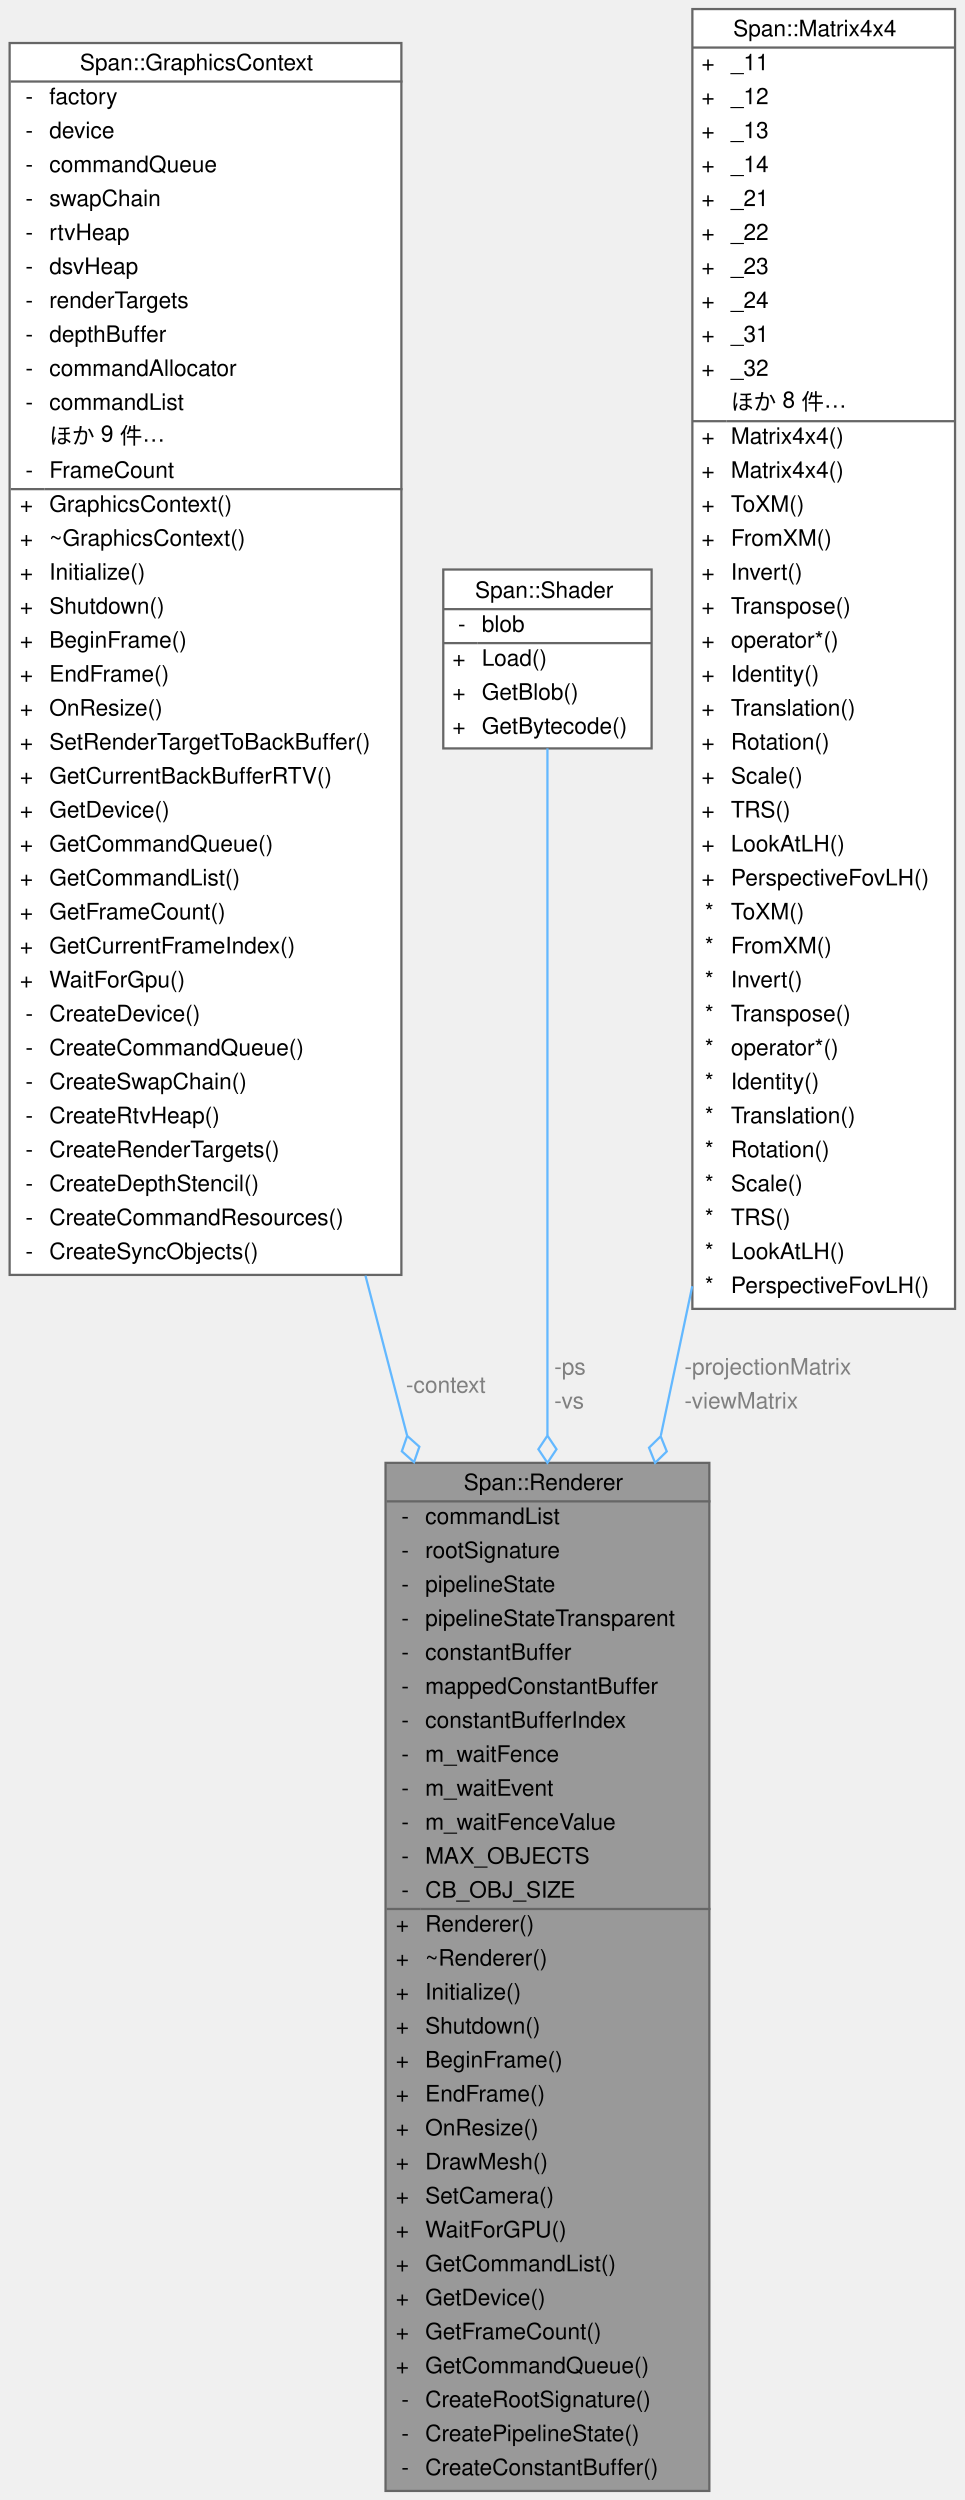
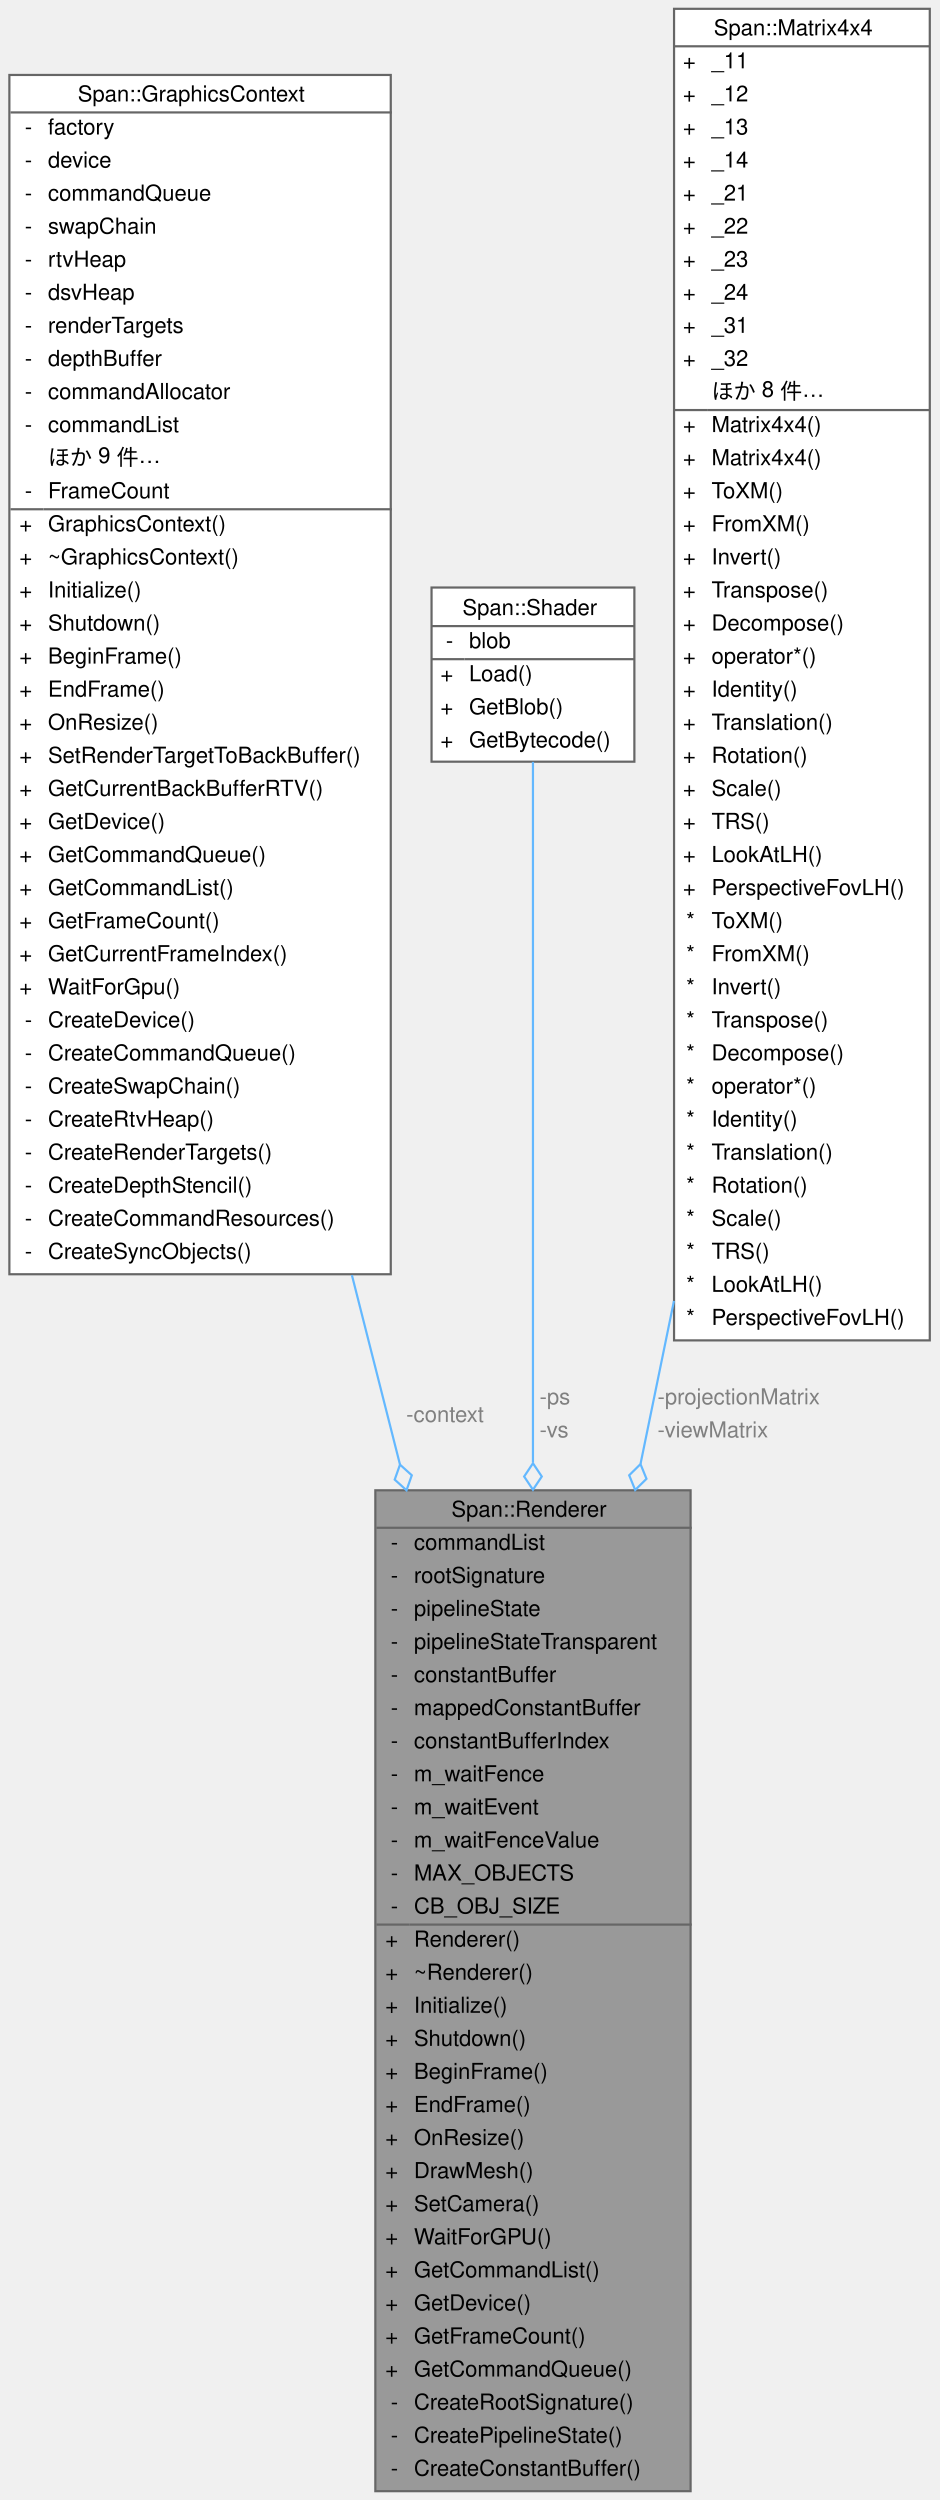
- <svg xmlns="http://www.w3.org/2000/svg" xmlns:xlink="http://www.w3.org/1999/xlink" width="426pt" height="1104pt" viewBox="0.00 0.00 425.50 1104.00">
-   <g id="graph0" class="graph" transform="scale(1 1) rotate(0) translate(4 1100)">
+ <svg xmlns="http://www.w3.org/2000/svg" xmlns:xlink="http://www.w3.org/1999/xlink" width="426pt" height="1134pt" viewBox="0.00 0.00 425.50 1134.00">
+   <g id="graph0" class="graph" transform="scale(1 1) rotate(0) translate(4 1130)">
    <g id="Node000001" class="node">
      <g id="a_Node000001">
        <a xlink:title="🖌 描画コマンドの発行を担うクラス。">
          <polygon fill="#999999" stroke="transparent" points="309,-454 166,-454 166,0 309,0 309,-454" />
          <text text-anchor="start" x="200.5" y="-442" font-family="Helvetica,sans-Serif" font-size="10.00">Span::Renderer</text>
          <text text-anchor="start" x="173" y="-427" font-family="Helvetica,sans-Serif" font-size="10.00">-</text>
          <text text-anchor="start" x="183.5" y="-427" font-family="Helvetica,sans-Serif" font-size="10.00">commandList</text>
          <text text-anchor="start" x="173" y="-412" font-family="Helvetica,sans-Serif" font-size="10.00">-</text>
          <text text-anchor="start" x="183.5" y="-412" font-family="Helvetica,sans-Serif" font-size="10.00">rootSignature</text>
          <text text-anchor="start" x="173" y="-397" font-family="Helvetica,sans-Serif" font-size="10.00">-</text>
          <text text-anchor="start" x="183.5" y="-397" font-family="Helvetica,sans-Serif" font-size="10.00">pipelineState</text>
          <text text-anchor="start" x="173" y="-382" font-family="Helvetica,sans-Serif" font-size="10.00">-</text>
          <text text-anchor="start" x="183.5" y="-382" font-family="Helvetica,sans-Serif" font-size="10.00">pipelineStateTransparent</text>
          <text text-anchor="start" x="173" y="-367" font-family="Helvetica,sans-Serif" font-size="10.00">-</text>
          <text text-anchor="start" x="183.5" y="-367" font-family="Helvetica,sans-Serif" font-size="10.00">constantBuffer</text>
          <text text-anchor="start" x="173" y="-352" font-family="Helvetica,sans-Serif" font-size="10.00">-</text>
          <text text-anchor="start" x="183.5" y="-352" font-family="Helvetica,sans-Serif" font-size="10.00">mappedConstantBuffer</text>
          <text text-anchor="start" x="173" y="-337" font-family="Helvetica,sans-Serif" font-size="10.00">-</text>
          <text text-anchor="start" x="183.5" y="-337" font-family="Helvetica,sans-Serif" font-size="10.00">constantBufferIndex</text>
          <text text-anchor="start" x="173" y="-322" font-family="Helvetica,sans-Serif" font-size="10.00">-</text>
          <text text-anchor="start" x="183.5" y="-322" font-family="Helvetica,sans-Serif" font-size="10.00">m_waitFence</text>
          <text text-anchor="start" x="173" y="-307" font-family="Helvetica,sans-Serif" font-size="10.00">-</text>
          <text text-anchor="start" x="183.5" y="-307" font-family="Helvetica,sans-Serif" font-size="10.00">m_waitEvent</text>
          <text text-anchor="start" x="173" y="-292" font-family="Helvetica,sans-Serif" font-size="10.00">-</text>
          <text text-anchor="start" x="183.5" y="-292" font-family="Helvetica,sans-Serif" font-size="10.00">m_waitFenceValue</text>
          <text text-anchor="start" x="173" y="-277" font-family="Helvetica,sans-Serif" font-size="10.00">-</text>
          <text text-anchor="start" x="183.5" y="-277" font-family="Helvetica,sans-Serif" font-size="10.00">MAX_OBJECTS</text>
          <text text-anchor="start" x="173" y="-262" font-family="Helvetica,sans-Serif" font-size="10.00">-</text>
          <text text-anchor="start" x="183.5" y="-262" font-family="Helvetica,sans-Serif" font-size="10.00">CB_OBJ_SIZE</text>
          <text text-anchor="start" x="170.5" y="-247" font-family="Helvetica,sans-Serif" font-size="10.00">+</text>
          <text text-anchor="start" x="183.5" y="-247" font-family="Helvetica,sans-Serif" font-size="10.00">Renderer()</text>
          <text text-anchor="start" x="170.5" y="-232" font-family="Helvetica,sans-Serif" font-size="10.00">+</text>
          <text text-anchor="start" x="183.5" y="-232" font-family="Helvetica,sans-Serif" font-size="10.00">~Renderer()</text>
          <text text-anchor="start" x="170.5" y="-217" font-family="Helvetica,sans-Serif" font-size="10.00">+</text>
          <text text-anchor="start" x="183.5" y="-217" font-family="Helvetica,sans-Serif" font-size="10.00">Initialize()</text>
          <text text-anchor="start" x="170.5" y="-202" font-family="Helvetica,sans-Serif" font-size="10.00">+</text>
          <text text-anchor="start" x="183.5" y="-202" font-family="Helvetica,sans-Serif" font-size="10.00">Shutdown()</text>
          <text text-anchor="start" x="170.5" y="-187" font-family="Helvetica,sans-Serif" font-size="10.00">+</text>
          <text text-anchor="start" x="183.5" y="-187" font-family="Helvetica,sans-Serif" font-size="10.00">BeginFrame()</text>
          <text text-anchor="start" x="170.5" y="-172" font-family="Helvetica,sans-Serif" font-size="10.00">+</text>
          <text text-anchor="start" x="183.5" y="-172" font-family="Helvetica,sans-Serif" font-size="10.00">EndFrame()</text>
          <text text-anchor="start" x="170.5" y="-157" font-family="Helvetica,sans-Serif" font-size="10.00">+</text>
          <text text-anchor="start" x="183.5" y="-157" font-family="Helvetica,sans-Serif" font-size="10.00">OnResize()</text>
          <text text-anchor="start" x="170.5" y="-142" font-family="Helvetica,sans-Serif" font-size="10.00">+</text>
          <text text-anchor="start" x="183.5" y="-142" font-family="Helvetica,sans-Serif" font-size="10.00">DrawMesh()</text>
          <text text-anchor="start" x="170.5" y="-127" font-family="Helvetica,sans-Serif" font-size="10.00">+</text>
          <text text-anchor="start" x="183.5" y="-127" font-family="Helvetica,sans-Serif" font-size="10.00">SetCamera()</text>
          <text text-anchor="start" x="170.5" y="-112" font-family="Helvetica,sans-Serif" font-size="10.00">+</text>
          <text text-anchor="start" x="183.5" y="-112" font-family="Helvetica,sans-Serif" font-size="10.00">WaitForGPU()</text>
          <text text-anchor="start" x="170.5" y="-97" font-family="Helvetica,sans-Serif" font-size="10.00">+</text>
          <text text-anchor="start" x="183.5" y="-97" font-family="Helvetica,sans-Serif" font-size="10.00">GetCommandList()</text>
          <text text-anchor="start" x="170.5" y="-82" font-family="Helvetica,sans-Serif" font-size="10.00">+</text>
          <text text-anchor="start" x="183.5" y="-82" font-family="Helvetica,sans-Serif" font-size="10.00">GetDevice()</text>
          <text text-anchor="start" x="170.5" y="-67" font-family="Helvetica,sans-Serif" font-size="10.00">+</text>
          <text text-anchor="start" x="183.5" y="-67" font-family="Helvetica,sans-Serif" font-size="10.00">GetFrameCount()</text>
          <text text-anchor="start" x="170.5" y="-52" font-family="Helvetica,sans-Serif" font-size="10.00">+</text>
          <text text-anchor="start" x="183.5" y="-52" font-family="Helvetica,sans-Serif" font-size="10.00">GetCommandQueue()</text>
          <text text-anchor="start" x="173" y="-37" font-family="Helvetica,sans-Serif" font-size="10.00">-</text>
          <text text-anchor="start" x="183.5" y="-37" font-family="Helvetica,sans-Serif" font-size="10.00">CreateRootSignature()</text>
          <text text-anchor="start" x="173" y="-22" font-family="Helvetica,sans-Serif" font-size="10.00">-</text>
          <text text-anchor="start" x="183.5" y="-22" font-family="Helvetica,sans-Serif" font-size="10.00">CreatePipelineState()</text>
          <text text-anchor="start" x="173" y="-7" font-family="Helvetica,sans-Serif" font-size="10.00">-</text>
          <text text-anchor="start" x="183.5" y="-7" font-family="Helvetica,sans-Serif" font-size="10.00">CreateConstantBuffer()</text>
          <polygon fill="#666666" stroke="#666666" points="166.5,-437 166.5,-437 309.5,-437 309.5,-437 166.5,-437" />
          <polygon fill="#666666" stroke="#666666" points="166.5,-257 166.5,-257 181.5,-257 181.5,-257 166.5,-257" />
          <polygon fill="#666666" stroke="#666666" points="181.5,-257 181.5,-257 309.5,-257 309.5,-257 181.5,-257" />
          <polygon fill="none" stroke="#666666" points="166,0 166,-454 309,-454 309,0 166,0" />
        </a>
      </g>
    </g>
    <g id="Node000002" class="node">
      <g id="a_Node000002">
        <a xlink:href="classSpan_1_1GraphicsContext.html" target="_top" xlink:title="🎮 GPUコンテキストのラッパー。描画パイプラインの基盤。">
-           <polygon fill="white" stroke="transparent" points="173,-1081 0,-1081 0,-537 173,-537 173,-1081" />
-           <text text-anchor="start" x="31" y="-1069" font-family="Helvetica,sans-Serif" font-size="10.00">Span::GraphicsContext</text>
+           <polygon fill="white" stroke="transparent" points="173,-1096 0,-1096 0,-552 173,-552 173,-1096" />
+           <text text-anchor="start" x="31" y="-1084" font-family="Helvetica,sans-Serif" font-size="10.00">Span::GraphicsContext</text>
+           <text text-anchor="start" x="7" y="-1069" font-family="Helvetica,sans-Serif" font-size="10.00">-</text>
+           <text text-anchor="start" x="17.5" y="-1069" font-family="Helvetica,sans-Serif" font-size="10.00">factory</text>
          <text text-anchor="start" x="7" y="-1054" font-family="Helvetica,sans-Serif" font-size="10.00">-</text>
-           <text text-anchor="start" x="17.5" y="-1054" font-family="Helvetica,sans-Serif" font-size="10.00">factory</text>
+           <text text-anchor="start" x="17.5" y="-1054" font-family="Helvetica,sans-Serif" font-size="10.00">device</text>
          <text text-anchor="start" x="7" y="-1039" font-family="Helvetica,sans-Serif" font-size="10.00">-</text>
-           <text text-anchor="start" x="17.5" y="-1039" font-family="Helvetica,sans-Serif" font-size="10.00">device</text>
+           <text text-anchor="start" x="17.5" y="-1039" font-family="Helvetica,sans-Serif" font-size="10.00">commandQueue</text>
          <text text-anchor="start" x="7" y="-1024" font-family="Helvetica,sans-Serif" font-size="10.00">-</text>
-           <text text-anchor="start" x="17.5" y="-1024" font-family="Helvetica,sans-Serif" font-size="10.00">commandQueue</text>
+           <text text-anchor="start" x="17.5" y="-1024" font-family="Helvetica,sans-Serif" font-size="10.00">swapChain</text>
          <text text-anchor="start" x="7" y="-1009" font-family="Helvetica,sans-Serif" font-size="10.00">-</text>
-           <text text-anchor="start" x="17.5" y="-1009" font-family="Helvetica,sans-Serif" font-size="10.00">swapChain</text>
+           <text text-anchor="start" x="17.5" y="-1009" font-family="Helvetica,sans-Serif" font-size="10.00">rtvHeap</text>
          <text text-anchor="start" x="7" y="-994" font-family="Helvetica,sans-Serif" font-size="10.00">-</text>
-           <text text-anchor="start" x="17.5" y="-994" font-family="Helvetica,sans-Serif" font-size="10.00">rtvHeap</text>
+           <text text-anchor="start" x="17.5" y="-994" font-family="Helvetica,sans-Serif" font-size="10.00">dsvHeap</text>
          <text text-anchor="start" x="7" y="-979" font-family="Helvetica,sans-Serif" font-size="10.00">-</text>
-           <text text-anchor="start" x="17.5" y="-979" font-family="Helvetica,sans-Serif" font-size="10.00">dsvHeap</text>
+           <text text-anchor="start" x="17.5" y="-979" font-family="Helvetica,sans-Serif" font-size="10.00">renderTargets</text>
          <text text-anchor="start" x="7" y="-964" font-family="Helvetica,sans-Serif" font-size="10.00">-</text>
-           <text text-anchor="start" x="17.5" y="-964" font-family="Helvetica,sans-Serif" font-size="10.00">renderTargets</text>
+           <text text-anchor="start" x="17.5" y="-964" font-family="Helvetica,sans-Serif" font-size="10.00">depthBuffer</text>
          <text text-anchor="start" x="7" y="-949" font-family="Helvetica,sans-Serif" font-size="10.00">-</text>
-           <text text-anchor="start" x="17.5" y="-949" font-family="Helvetica,sans-Serif" font-size="10.00">depthBuffer</text>
+           <text text-anchor="start" x="17.5" y="-949" font-family="Helvetica,sans-Serif" font-size="10.00">commandAllocator</text>
          <text text-anchor="start" x="7" y="-934" font-family="Helvetica,sans-Serif" font-size="10.00">-</text>
-           <text text-anchor="start" x="17.5" y="-934" font-family="Helvetica,sans-Serif" font-size="10.00">commandAllocator</text>
-           <text text-anchor="start" x="7" y="-919" font-family="Helvetica,sans-Serif" font-size="10.00">-</text>
-           <text text-anchor="start" x="17.5" y="-919" font-family="Helvetica,sans-Serif" font-size="10.00">commandList</text>
-           <text text-anchor="start" x="17.5" y="-904" font-family="Helvetica,sans-Serif" font-size="10.00">ほか 9 件…</text>
-           <text text-anchor="start" x="7" y="-889" font-family="Helvetica,sans-Serif" font-size="10.00">-</text>
-           <text text-anchor="start" x="17.5" y="-889" font-family="Helvetica,sans-Serif" font-size="10.00">FrameCount</text>
+           <text text-anchor="start" x="17.5" y="-934" font-family="Helvetica,sans-Serif" font-size="10.00">commandList</text>
+           <text text-anchor="start" x="17.5" y="-919" font-family="Helvetica,sans-Serif" font-size="10.00">ほか 9 件…</text>
+           <text text-anchor="start" x="7" y="-904" font-family="Helvetica,sans-Serif" font-size="10.00">-</text>
+           <text text-anchor="start" x="17.5" y="-904" font-family="Helvetica,sans-Serif" font-size="10.00">FrameCount</text>
+           <text text-anchor="start" x="4.5" y="-889" font-family="Helvetica,sans-Serif" font-size="10.00">+</text>
+           <text text-anchor="start" x="17.5" y="-889" font-family="Helvetica,sans-Serif" font-size="10.00">GraphicsContext()</text>
          <text text-anchor="start" x="4.5" y="-874" font-family="Helvetica,sans-Serif" font-size="10.00">+</text>
-           <text text-anchor="start" x="17.5" y="-874" font-family="Helvetica,sans-Serif" font-size="10.00">GraphicsContext()</text>
+           <text text-anchor="start" x="17.5" y="-874" font-family="Helvetica,sans-Serif" font-size="10.00">~GraphicsContext()</text>
          <text text-anchor="start" x="4.5" y="-859" font-family="Helvetica,sans-Serif" font-size="10.00">+</text>
-           <text text-anchor="start" x="17.5" y="-859" font-family="Helvetica,sans-Serif" font-size="10.00">~GraphicsContext()</text>
+           <text text-anchor="start" x="17.5" y="-859" font-family="Helvetica,sans-Serif" font-size="10.00">Initialize()</text>
          <text text-anchor="start" x="4.5" y="-844" font-family="Helvetica,sans-Serif" font-size="10.00">+</text>
-           <text text-anchor="start" x="17.5" y="-844" font-family="Helvetica,sans-Serif" font-size="10.00">Initialize()</text>
+           <text text-anchor="start" x="17.5" y="-844" font-family="Helvetica,sans-Serif" font-size="10.00">Shutdown()</text>
          <text text-anchor="start" x="4.5" y="-829" font-family="Helvetica,sans-Serif" font-size="10.00">+</text>
-           <text text-anchor="start" x="17.5" y="-829" font-family="Helvetica,sans-Serif" font-size="10.00">Shutdown()</text>
+           <text text-anchor="start" x="17.5" y="-829" font-family="Helvetica,sans-Serif" font-size="10.00">BeginFrame()</text>
          <text text-anchor="start" x="4.5" y="-814" font-family="Helvetica,sans-Serif" font-size="10.00">+</text>
-           <text text-anchor="start" x="17.5" y="-814" font-family="Helvetica,sans-Serif" font-size="10.00">BeginFrame()</text>
+           <text text-anchor="start" x="17.5" y="-814" font-family="Helvetica,sans-Serif" font-size="10.00">EndFrame()</text>
          <text text-anchor="start" x="4.5" y="-799" font-family="Helvetica,sans-Serif" font-size="10.00">+</text>
-           <text text-anchor="start" x="17.5" y="-799" font-family="Helvetica,sans-Serif" font-size="10.00">EndFrame()</text>
+           <text text-anchor="start" x="17.5" y="-799" font-family="Helvetica,sans-Serif" font-size="10.00">OnResize()</text>
          <text text-anchor="start" x="4.5" y="-784" font-family="Helvetica,sans-Serif" font-size="10.00">+</text>
-           <text text-anchor="start" x="17.5" y="-784" font-family="Helvetica,sans-Serif" font-size="10.00">OnResize()</text>
+           <text text-anchor="start" x="17.5" y="-784" font-family="Helvetica,sans-Serif" font-size="10.00">SetRenderTargetToBackBuffer()</text>
          <text text-anchor="start" x="4.5" y="-769" font-family="Helvetica,sans-Serif" font-size="10.00">+</text>
-           <text text-anchor="start" x="17.5" y="-769" font-family="Helvetica,sans-Serif" font-size="10.00">SetRenderTargetToBackBuffer()</text>
+           <text text-anchor="start" x="17.5" y="-769" font-family="Helvetica,sans-Serif" font-size="10.00">GetCurrentBackBufferRTV()</text>
          <text text-anchor="start" x="4.5" y="-754" font-family="Helvetica,sans-Serif" font-size="10.00">+</text>
-           <text text-anchor="start" x="17.5" y="-754" font-family="Helvetica,sans-Serif" font-size="10.00">GetCurrentBackBufferRTV()</text>
+           <text text-anchor="start" x="17.5" y="-754" font-family="Helvetica,sans-Serif" font-size="10.00">GetDevice()</text>
          <text text-anchor="start" x="4.5" y="-739" font-family="Helvetica,sans-Serif" font-size="10.00">+</text>
-           <text text-anchor="start" x="17.5" y="-739" font-family="Helvetica,sans-Serif" font-size="10.00">GetDevice()</text>
+           <text text-anchor="start" x="17.5" y="-739" font-family="Helvetica,sans-Serif" font-size="10.00">GetCommandQueue()</text>
          <text text-anchor="start" x="4.5" y="-724" font-family="Helvetica,sans-Serif" font-size="10.00">+</text>
-           <text text-anchor="start" x="17.5" y="-724" font-family="Helvetica,sans-Serif" font-size="10.00">GetCommandQueue()</text>
+           <text text-anchor="start" x="17.5" y="-724" font-family="Helvetica,sans-Serif" font-size="10.00">GetCommandList()</text>
          <text text-anchor="start" x="4.5" y="-709" font-family="Helvetica,sans-Serif" font-size="10.00">+</text>
-           <text text-anchor="start" x="17.5" y="-709" font-family="Helvetica,sans-Serif" font-size="10.00">GetCommandList()</text>
+           <text text-anchor="start" x="17.5" y="-709" font-family="Helvetica,sans-Serif" font-size="10.00">GetFrameCount()</text>
          <text text-anchor="start" x="4.5" y="-694" font-family="Helvetica,sans-Serif" font-size="10.00">+</text>
-           <text text-anchor="start" x="17.5" y="-694" font-family="Helvetica,sans-Serif" font-size="10.00">GetFrameCount()</text>
+           <text text-anchor="start" x="17.5" y="-694" font-family="Helvetica,sans-Serif" font-size="10.00">GetCurrentFrameIndex()</text>
          <text text-anchor="start" x="4.5" y="-679" font-family="Helvetica,sans-Serif" font-size="10.00">+</text>
-           <text text-anchor="start" x="17.5" y="-679" font-family="Helvetica,sans-Serif" font-size="10.00">GetCurrentFrameIndex()</text>
-           <text text-anchor="start" x="4.5" y="-664" font-family="Helvetica,sans-Serif" font-size="10.00">+</text>
-           <text text-anchor="start" x="17.5" y="-664" font-family="Helvetica,sans-Serif" font-size="10.00">WaitForGpu()</text>
+           <text text-anchor="start" x="17.5" y="-679" font-family="Helvetica,sans-Serif" font-size="10.00">WaitForGpu()</text>
+           <text text-anchor="start" x="7" y="-664" font-family="Helvetica,sans-Serif" font-size="10.00">-</text>
+           <text text-anchor="start" x="17.5" y="-664" font-family="Helvetica,sans-Serif" font-size="10.00">CreateDevice()</text>
          <text text-anchor="start" x="7" y="-649" font-family="Helvetica,sans-Serif" font-size="10.00">-</text>
-           <text text-anchor="start" x="17.5" y="-649" font-family="Helvetica,sans-Serif" font-size="10.00">CreateDevice()</text>
+           <text text-anchor="start" x="17.5" y="-649" font-family="Helvetica,sans-Serif" font-size="10.00">CreateCommandQueue()</text>
          <text text-anchor="start" x="7" y="-634" font-family="Helvetica,sans-Serif" font-size="10.00">-</text>
-           <text text-anchor="start" x="17.5" y="-634" font-family="Helvetica,sans-Serif" font-size="10.00">CreateCommandQueue()</text>
+           <text text-anchor="start" x="17.5" y="-634" font-family="Helvetica,sans-Serif" font-size="10.00">CreateSwapChain()</text>
          <text text-anchor="start" x="7" y="-619" font-family="Helvetica,sans-Serif" font-size="10.00">-</text>
-           <text text-anchor="start" x="17.5" y="-619" font-family="Helvetica,sans-Serif" font-size="10.00">CreateSwapChain()</text>
+           <text text-anchor="start" x="17.5" y="-619" font-family="Helvetica,sans-Serif" font-size="10.00">CreateRtvHeap()</text>
          <text text-anchor="start" x="7" y="-604" font-family="Helvetica,sans-Serif" font-size="10.00">-</text>
-           <text text-anchor="start" x="17.5" y="-604" font-family="Helvetica,sans-Serif" font-size="10.00">CreateRtvHeap()</text>
+           <text text-anchor="start" x="17.5" y="-604" font-family="Helvetica,sans-Serif" font-size="10.00">CreateRenderTargets()</text>
          <text text-anchor="start" x="7" y="-589" font-family="Helvetica,sans-Serif" font-size="10.00">-</text>
-           <text text-anchor="start" x="17.5" y="-589" font-family="Helvetica,sans-Serif" font-size="10.00">CreateRenderTargets()</text>
+           <text text-anchor="start" x="17.5" y="-589" font-family="Helvetica,sans-Serif" font-size="10.00">CreateDepthStencil()</text>
          <text text-anchor="start" x="7" y="-574" font-family="Helvetica,sans-Serif" font-size="10.00">-</text>
-           <text text-anchor="start" x="17.5" y="-574" font-family="Helvetica,sans-Serif" font-size="10.00">CreateDepthStencil()</text>
+           <text text-anchor="start" x="17.5" y="-574" font-family="Helvetica,sans-Serif" font-size="10.00">CreateCommandResources()</text>
          <text text-anchor="start" x="7" y="-559" font-family="Helvetica,sans-Serif" font-size="10.00">-</text>
-           <text text-anchor="start" x="17.5" y="-559" font-family="Helvetica,sans-Serif" font-size="10.00">CreateCommandResources()</text>
-           <text text-anchor="start" x="7" y="-544" font-family="Helvetica,sans-Serif" font-size="10.00">-</text>
-           <text text-anchor="start" x="17.5" y="-544" font-family="Helvetica,sans-Serif" font-size="10.00">CreateSyncObjects()</text>
-           <polygon fill="#666666" stroke="#666666" points="0.5,-1064 0.5,-1064 173.5,-1064 173.5,-1064 0.5,-1064" />
-           <polygon fill="#666666" stroke="#666666" points="0.5,-884 0.5,-884 15.5,-884 15.5,-884 0.5,-884" />
-           <polygon fill="#666666" stroke="#666666" points="15.5,-884 15.5,-884 173.5,-884 173.5,-884 15.5,-884" />
-           <polygon fill="none" stroke="#666666" points="0,-537 0,-1081 173,-1081 173,-537 0,-537" />
+           <text text-anchor="start" x="17.5" y="-559" font-family="Helvetica,sans-Serif" font-size="10.00">CreateSyncObjects()</text>
+           <polygon fill="#666666" stroke="#666666" points="0.5,-1079 0.5,-1079 173.5,-1079 173.5,-1079 0.5,-1079" />
+           <polygon fill="#666666" stroke="#666666" points="0.5,-899 0.5,-899 15.5,-899 15.5,-899 0.5,-899" />
+           <polygon fill="#666666" stroke="#666666" points="15.5,-899 15.5,-899 173.5,-899 173.5,-899 15.5,-899" />
+           <polygon fill="none" stroke="#666666" points="0,-552 0,-1096 173,-1096 173,-552 0,-552" />
        </a>
      </g>
    </g>
    <g id="edge1_Node000001_Node000002" class="edge">
      <g id="a_edge1_Node000001_Node000002">
        <a xlink:title=" ">
-           <path fill="none" stroke="#63b8ff" d="M157.14,-536.68C163.28,-513.1 169.46,-489.35 175.52,-466.06" />
-           <polygon fill="none" stroke="#63b8ff" points="175.56,-465.92 173.2,-459.1 178.58,-454.3 180.94,-461.12 175.56,-465.92" />
-         </a>
-       </g>
-       <text text-anchor="start" x="175" y="-485" font-family="Helvetica,sans-Serif" font-size="10.00" fill="grey">-context</text>
+           <path fill="none" stroke="#63b8ff" d="M155.37,-551.62C162.65,-522.93 170.02,-493.91 177.19,-465.65" />
+           <polygon fill="none" stroke="#63b8ff" points="177.19,-465.64 174.79,-458.84 180.14,-454.01 182.54,-460.81 177.19,-465.64" />
+         </a>
+       </g>
+       <text text-anchor="start" x="180" y="-485" font-family="Helvetica,sans-Serif" font-size="10.00" fill="grey">-context</text>
    </g>
    <g id="Node000003" class="node">
      <g id="a_Node000003">
        <a xlink:href="classSpan_1_1Shader.html" target="_top" xlink:title="📜 HLSLシェーダーファイルのコンパイルとバイナリ保持。">
-           <polygon fill="white" stroke="transparent" points="283.5,-848.5 191.5,-848.5 191.5,-769.5 283.5,-769.5 283.5,-848.5" />
-           <text text-anchor="start" x="205.5" y="-836" font-family="Helvetica,sans-Serif" font-size="10.00">Span::Shader</text>
-           <text text-anchor="start" x="198" y="-821" font-family="Helvetica,sans-Serif" font-size="10.00">-</text>
-           <text text-anchor="start" x="208.5" y="-821" font-family="Helvetica,sans-Serif" font-size="10.00">blob</text>
+           <polygon fill="white" stroke="transparent" points="283.5,-863.5 191.5,-863.5 191.5,-784.5 283.5,-784.5 283.5,-863.5" />
+           <text text-anchor="start" x="205.5" y="-851" font-family="Helvetica,sans-Serif" font-size="10.00">Span::Shader</text>
+           <text text-anchor="start" x="198" y="-836" font-family="Helvetica,sans-Serif" font-size="10.00">-</text>
+           <text text-anchor="start" x="208.5" y="-836" font-family="Helvetica,sans-Serif" font-size="10.00">blob</text>
+           <text text-anchor="start" x="195.5" y="-821" font-family="Helvetica,sans-Serif" font-size="10.00">+</text>
+           <text text-anchor="start" x="208.5" y="-821" font-family="Helvetica,sans-Serif" font-size="10.00">Load()</text>
          <text text-anchor="start" x="195.5" y="-806" font-family="Helvetica,sans-Serif" font-size="10.00">+</text>
-           <text text-anchor="start" x="208.5" y="-806" font-family="Helvetica,sans-Serif" font-size="10.00">Load()</text>
+           <text text-anchor="start" x="208.5" y="-806" font-family="Helvetica,sans-Serif" font-size="10.00">GetBlob()</text>
          <text text-anchor="start" x="195.5" y="-791" font-family="Helvetica,sans-Serif" font-size="10.00">+</text>
-           <text text-anchor="start" x="208.5" y="-791" font-family="Helvetica,sans-Serif" font-size="10.00">GetBlob()</text>
-           <text text-anchor="start" x="195.5" y="-776" font-family="Helvetica,sans-Serif" font-size="10.00">+</text>
-           <text text-anchor="start" x="208.5" y="-776" font-family="Helvetica,sans-Serif" font-size="10.00">GetBytecode()</text>
-           <polygon fill="#666666" stroke="#666666" points="191.5,-831 191.5,-831 283.5,-831 283.5,-831 191.5,-831" />
-           <polygon fill="#666666" stroke="#666666" points="191.5,-816 191.5,-816 206.5,-816 206.5,-816 191.5,-816" />
-           <polygon fill="#666666" stroke="#666666" points="206.5,-816 206.5,-816 283.5,-816 283.5,-816 206.5,-816" />
-           <polygon fill="none" stroke="#666666" points="191.5,-769.5 191.5,-848.5 283.5,-848.5 283.5,-769.5 191.5,-769.5" />
+           <text text-anchor="start" x="208.5" y="-791" font-family="Helvetica,sans-Serif" font-size="10.00">GetBytecode()</text>
+           <polygon fill="#666666" stroke="#666666" points="191.5,-846 191.5,-846 283.5,-846 283.5,-846 191.5,-846" />
+           <polygon fill="#666666" stroke="#666666" points="191.5,-831 191.5,-831 206.5,-831 206.5,-831 191.5,-831" />
+           <polygon fill="#666666" stroke="#666666" points="206.5,-831 206.5,-831 283.5,-831 283.5,-831 206.5,-831" />
+           <polygon fill="none" stroke="#666666" points="191.5,-784.5 191.5,-863.5 283.5,-863.5 283.5,-784.5 191.5,-784.5" />
        </a>
      </g>
    </g>
    <g id="edge2_Node000001_Node000003" class="edge">
      <g id="a_edge2_Node000001_Node000003">
        <a xlink:title=" ">
-           <path fill="none" stroke="#63b8ff" d="M237.5,-769.5C237.5,-707.61 237.5,-581.27 237.5,-466.19" />
-           <polygon fill="none" stroke="#63b8ff" points="237.5,-466.02 233.5,-460.02 237.5,-454.02 241.5,-460.02 237.5,-466.02" />
+           <path fill="none" stroke="#63b8ff" d="M237.5,-784.42C237.5,-720.25 237.5,-586.74 237.5,-466.58" />
+           <polygon fill="none" stroke="#63b8ff" points="237.5,-466.25 233.5,-460.25 237.5,-454.25 241.5,-460.25 237.5,-466.25" />
        </a>
      </g>
      <text text-anchor="start" x="240.5" y="-493" font-family="Helvetica,sans-Serif" font-size="10.00" fill="grey">-ps</text>
      <text text-anchor="start" x="240.5" y="-478" font-family="Helvetica,sans-Serif" font-size="10.00" fill="grey">-vs</text>
    </g>
    <g id="Node000004" class="node">
      <g id="a_Node000004">
        <a xlink:href="structSpan_1_1Matrix4x4.html" target="_top" xlink:title="4x4 行列 (Row-Major)">
-           <polygon fill="white" stroke="transparent" points="417.5,-1096 301.5,-1096 301.5,-522 417.5,-522 417.5,-1096" />
-           <text text-anchor="start" x="319.5" y="-1084" font-family="Helvetica,sans-Serif" font-size="10.00">Span::Matrix4x4</text>
+           <polygon fill="white" stroke="transparent" points="417.5,-1126 301.5,-1126 301.5,-522 417.5,-522 417.5,-1126" />
+           <text text-anchor="start" x="319.5" y="-1114" font-family="Helvetica,sans-Serif" font-size="10.00">Span::Matrix4x4</text>
+           <text text-anchor="start" x="305.5" y="-1099" font-family="Helvetica,sans-Serif" font-size="10.00">+</text>
+           <text text-anchor="start" x="318.5" y="-1099" font-family="Helvetica,sans-Serif" font-size="10.00">_11</text>
+           <text text-anchor="start" x="305.5" y="-1084" font-family="Helvetica,sans-Serif" font-size="10.00">+</text>
+           <text text-anchor="start" x="318.5" y="-1084" font-family="Helvetica,sans-Serif" font-size="10.00">_12</text>
          <text text-anchor="start" x="305.5" y="-1069" font-family="Helvetica,sans-Serif" font-size="10.00">+</text>
-           <text text-anchor="start" x="318.5" y="-1069" font-family="Helvetica,sans-Serif" font-size="10.00">_11</text>
+           <text text-anchor="start" x="318.5" y="-1069" font-family="Helvetica,sans-Serif" font-size="10.00">_13</text>
          <text text-anchor="start" x="305.5" y="-1054" font-family="Helvetica,sans-Serif" font-size="10.00">+</text>
-           <text text-anchor="start" x="318.5" y="-1054" font-family="Helvetica,sans-Serif" font-size="10.00">_12</text>
+           <text text-anchor="start" x="318.5" y="-1054" font-family="Helvetica,sans-Serif" font-size="10.00">_14</text>
          <text text-anchor="start" x="305.5" y="-1039" font-family="Helvetica,sans-Serif" font-size="10.00">+</text>
-           <text text-anchor="start" x="318.5" y="-1039" font-family="Helvetica,sans-Serif" font-size="10.00">_13</text>
+           <text text-anchor="start" x="318.5" y="-1039" font-family="Helvetica,sans-Serif" font-size="10.00">_21</text>
          <text text-anchor="start" x="305.5" y="-1024" font-family="Helvetica,sans-Serif" font-size="10.00">+</text>
-           <text text-anchor="start" x="318.5" y="-1024" font-family="Helvetica,sans-Serif" font-size="10.00">_14</text>
+           <text text-anchor="start" x="318.5" y="-1024" font-family="Helvetica,sans-Serif" font-size="10.00">_22</text>
          <text text-anchor="start" x="305.5" y="-1009" font-family="Helvetica,sans-Serif" font-size="10.00">+</text>
-           <text text-anchor="start" x="318.5" y="-1009" font-family="Helvetica,sans-Serif" font-size="10.00">_21</text>
+           <text text-anchor="start" x="318.5" y="-1009" font-family="Helvetica,sans-Serif" font-size="10.00">_23</text>
          <text text-anchor="start" x="305.5" y="-994" font-family="Helvetica,sans-Serif" font-size="10.00">+</text>
-           <text text-anchor="start" x="318.5" y="-994" font-family="Helvetica,sans-Serif" font-size="10.00">_22</text>
+           <text text-anchor="start" x="318.5" y="-994" font-family="Helvetica,sans-Serif" font-size="10.00">_24</text>
          <text text-anchor="start" x="305.5" y="-979" font-family="Helvetica,sans-Serif" font-size="10.00">+</text>
-           <text text-anchor="start" x="318.5" y="-979" font-family="Helvetica,sans-Serif" font-size="10.00">_23</text>
+           <text text-anchor="start" x="318.5" y="-979" font-family="Helvetica,sans-Serif" font-size="10.00">_31</text>
          <text text-anchor="start" x="305.5" y="-964" font-family="Helvetica,sans-Serif" font-size="10.00">+</text>
-           <text text-anchor="start" x="318.5" y="-964" font-family="Helvetica,sans-Serif" font-size="10.00">_24</text>
-           <text text-anchor="start" x="305.5" y="-949" font-family="Helvetica,sans-Serif" font-size="10.00">+</text>
-           <text text-anchor="start" x="318.5" y="-949" font-family="Helvetica,sans-Serif" font-size="10.00">_31</text>
+           <text text-anchor="start" x="318.5" y="-964" font-family="Helvetica,sans-Serif" font-size="10.00">_32</text>
+           <text text-anchor="start" x="318.5" y="-949" font-family="Helvetica,sans-Serif" font-size="10.00">ほか 8 件…</text>
          <text text-anchor="start" x="305.5" y="-934" font-family="Helvetica,sans-Serif" font-size="10.00">+</text>
-           <text text-anchor="start" x="318.5" y="-934" font-family="Helvetica,sans-Serif" font-size="10.00">_32</text>
-           <text text-anchor="start" x="318.5" y="-919" font-family="Helvetica,sans-Serif" font-size="10.00">ほか 8 件…</text>
+           <text text-anchor="start" x="318.5" y="-934" font-family="Helvetica,sans-Serif" font-size="10.00">Matrix4x4()</text>
+           <text text-anchor="start" x="305.5" y="-919" font-family="Helvetica,sans-Serif" font-size="10.00">+</text>
+           <text text-anchor="start" x="318.5" y="-919" font-family="Helvetica,sans-Serif" font-size="10.00">Matrix4x4()</text>
          <text text-anchor="start" x="305.5" y="-904" font-family="Helvetica,sans-Serif" font-size="10.00">+</text>
-           <text text-anchor="start" x="318.5" y="-904" font-family="Helvetica,sans-Serif" font-size="10.00">Matrix4x4()</text>
+           <text text-anchor="start" x="318.5" y="-904" font-family="Helvetica,sans-Serif" font-size="10.00">ToXM()</text>
          <text text-anchor="start" x="305.5" y="-889" font-family="Helvetica,sans-Serif" font-size="10.00">+</text>
-           <text text-anchor="start" x="318.5" y="-889" font-family="Helvetica,sans-Serif" font-size="10.00">Matrix4x4()</text>
+           <text text-anchor="start" x="318.5" y="-889" font-family="Helvetica,sans-Serif" font-size="10.00">FromXM()</text>
          <text text-anchor="start" x="305.5" y="-874" font-family="Helvetica,sans-Serif" font-size="10.00">+</text>
-           <text text-anchor="start" x="318.5" y="-874" font-family="Helvetica,sans-Serif" font-size="10.00">ToXM()</text>
+           <text text-anchor="start" x="318.5" y="-874" font-family="Helvetica,sans-Serif" font-size="10.00">Invert()</text>
          <text text-anchor="start" x="305.5" y="-859" font-family="Helvetica,sans-Serif" font-size="10.00">+</text>
-           <text text-anchor="start" x="318.5" y="-859" font-family="Helvetica,sans-Serif" font-size="10.00">FromXM()</text>
+           <text text-anchor="start" x="318.5" y="-859" font-family="Helvetica,sans-Serif" font-size="10.00">Transpose()</text>
          <text text-anchor="start" x="305.5" y="-844" font-family="Helvetica,sans-Serif" font-size="10.00">+</text>
-           <text text-anchor="start" x="318.5" y="-844" font-family="Helvetica,sans-Serif" font-size="10.00">Invert()</text>
+           <text text-anchor="start" x="318.5" y="-844" font-family="Helvetica,sans-Serif" font-size="10.00">Decompose()</text>
          <text text-anchor="start" x="305.5" y="-829" font-family="Helvetica,sans-Serif" font-size="10.00">+</text>
-           <text text-anchor="start" x="318.5" y="-829" font-family="Helvetica,sans-Serif" font-size="10.00">Transpose()</text>
+           <text text-anchor="start" x="318.5" y="-829" font-family="Helvetica,sans-Serif" font-size="10.00">operator*()</text>
          <text text-anchor="start" x="305.5" y="-814" font-family="Helvetica,sans-Serif" font-size="10.00">+</text>
-           <text text-anchor="start" x="318.5" y="-814" font-family="Helvetica,sans-Serif" font-size="10.00">operator*()</text>
+           <text text-anchor="start" x="318.5" y="-814" font-family="Helvetica,sans-Serif" font-size="10.00">Identity()</text>
          <text text-anchor="start" x="305.5" y="-799" font-family="Helvetica,sans-Serif" font-size="10.00">+</text>
-           <text text-anchor="start" x="318.5" y="-799" font-family="Helvetica,sans-Serif" font-size="10.00">Identity()</text>
+           <text text-anchor="start" x="318.5" y="-799" font-family="Helvetica,sans-Serif" font-size="10.00">Translation()</text>
          <text text-anchor="start" x="305.5" y="-784" font-family="Helvetica,sans-Serif" font-size="10.00">+</text>
-           <text text-anchor="start" x="318.5" y="-784" font-family="Helvetica,sans-Serif" font-size="10.00">Translation()</text>
+           <text text-anchor="start" x="318.5" y="-784" font-family="Helvetica,sans-Serif" font-size="10.00">Rotation()</text>
          <text text-anchor="start" x="305.5" y="-769" font-family="Helvetica,sans-Serif" font-size="10.00">+</text>
-           <text text-anchor="start" x="318.5" y="-769" font-family="Helvetica,sans-Serif" font-size="10.00">Rotation()</text>
+           <text text-anchor="start" x="318.5" y="-769" font-family="Helvetica,sans-Serif" font-size="10.00">Scale()</text>
          <text text-anchor="start" x="305.5" y="-754" font-family="Helvetica,sans-Serif" font-size="10.00">+</text>
-           <text text-anchor="start" x="318.5" y="-754" font-family="Helvetica,sans-Serif" font-size="10.00">Scale()</text>
+           <text text-anchor="start" x="318.5" y="-754" font-family="Helvetica,sans-Serif" font-size="10.00">TRS()</text>
          <text text-anchor="start" x="305.5" y="-739" font-family="Helvetica,sans-Serif" font-size="10.00">+</text>
-           <text text-anchor="start" x="318.5" y="-739" font-family="Helvetica,sans-Serif" font-size="10.00">TRS()</text>
+           <text text-anchor="start" x="318.5" y="-739" font-family="Helvetica,sans-Serif" font-size="10.00">LookAtLH()</text>
          <text text-anchor="start" x="305.5" y="-724" font-family="Helvetica,sans-Serif" font-size="10.00">+</text>
-           <text text-anchor="start" x="318.5" y="-724" font-family="Helvetica,sans-Serif" font-size="10.00">LookAtLH()</text>
-           <text text-anchor="start" x="305.5" y="-709" font-family="Helvetica,sans-Serif" font-size="10.00">+</text>
-           <text text-anchor="start" x="318.5" y="-709" font-family="Helvetica,sans-Serif" font-size="10.00">PerspectiveFovLH()</text>
+           <text text-anchor="start" x="318.5" y="-724" font-family="Helvetica,sans-Serif" font-size="10.00">PerspectiveFovLH()</text>
+           <text text-anchor="start" x="307" y="-709" font-family="Helvetica,sans-Serif" font-size="10.00">*</text>
+           <text text-anchor="start" x="318.5" y="-709" font-family="Helvetica,sans-Serif" font-size="10.00">ToXM()</text>
          <text text-anchor="start" x="307" y="-694" font-family="Helvetica,sans-Serif" font-size="10.00">*</text>
-           <text text-anchor="start" x="318.5" y="-694" font-family="Helvetica,sans-Serif" font-size="10.00">ToXM()</text>
+           <text text-anchor="start" x="318.5" y="-694" font-family="Helvetica,sans-Serif" font-size="10.00">FromXM()</text>
          <text text-anchor="start" x="307" y="-679" font-family="Helvetica,sans-Serif" font-size="10.00">*</text>
-           <text text-anchor="start" x="318.5" y="-679" font-family="Helvetica,sans-Serif" font-size="10.00">FromXM()</text>
+           <text text-anchor="start" x="318.5" y="-679" font-family="Helvetica,sans-Serif" font-size="10.00">Invert()</text>
          <text text-anchor="start" x="307" y="-664" font-family="Helvetica,sans-Serif" font-size="10.00">*</text>
-           <text text-anchor="start" x="318.5" y="-664" font-family="Helvetica,sans-Serif" font-size="10.00">Invert()</text>
+           <text text-anchor="start" x="318.5" y="-664" font-family="Helvetica,sans-Serif" font-size="10.00">Transpose()</text>
          <text text-anchor="start" x="307" y="-649" font-family="Helvetica,sans-Serif" font-size="10.00">*</text>
-           <text text-anchor="start" x="318.5" y="-649" font-family="Helvetica,sans-Serif" font-size="10.00">Transpose()</text>
+           <text text-anchor="start" x="318.5" y="-649" font-family="Helvetica,sans-Serif" font-size="10.00">Decompose()</text>
          <text text-anchor="start" x="307" y="-634" font-family="Helvetica,sans-Serif" font-size="10.00">*</text>
          <text text-anchor="start" x="318.5" y="-634" font-family="Helvetica,sans-Serif" font-size="10.00">operator*()</text>
          <text text-anchor="start" x="307" y="-619" font-family="Helvetica,sans-Serif" font-size="10.00">*</text>
          <text text-anchor="start" x="318.5" y="-619" font-family="Helvetica,sans-Serif" font-size="10.00">Identity()</text>
          <text text-anchor="start" x="307" y="-604" font-family="Helvetica,sans-Serif" font-size="10.00">*</text>
          <text text-anchor="start" x="318.5" y="-604" font-family="Helvetica,sans-Serif" font-size="10.00">Translation()</text>
          <text text-anchor="start" x="307" y="-589" font-family="Helvetica,sans-Serif" font-size="10.00">*</text>
          <text text-anchor="start" x="318.5" y="-589" font-family="Helvetica,sans-Serif" font-size="10.00">Rotation()</text>
          <text text-anchor="start" x="307" y="-574" font-family="Helvetica,sans-Serif" font-size="10.00">*</text>
          <text text-anchor="start" x="318.5" y="-574" font-family="Helvetica,sans-Serif" font-size="10.00">Scale()</text>
          <text text-anchor="start" x="307" y="-559" font-family="Helvetica,sans-Serif" font-size="10.00">*</text>
          <text text-anchor="start" x="318.5" y="-559" font-family="Helvetica,sans-Serif" font-size="10.00">TRS()</text>
          <text text-anchor="start" x="307" y="-544" font-family="Helvetica,sans-Serif" font-size="10.00">*</text>
          <text text-anchor="start" x="318.5" y="-544" font-family="Helvetica,sans-Serif" font-size="10.00">LookAtLH()</text>
          <text text-anchor="start" x="307" y="-529" font-family="Helvetica,sans-Serif" font-size="10.00">*</text>
          <text text-anchor="start" x="318.5" y="-529" font-family="Helvetica,sans-Serif" font-size="10.00">PerspectiveFovLH()</text>
-           <polygon fill="#666666" stroke="#666666" points="301.5,-1079 301.5,-1079 417.5,-1079 417.5,-1079 301.5,-1079" />
-           <polygon fill="#666666" stroke="#666666" points="301.5,-914 301.5,-914 316.5,-914 316.5,-914 301.5,-914" />
-           <polygon fill="#666666" stroke="#666666" points="316.5,-914 316.5,-914 417.5,-914 417.5,-914 316.5,-914" />
-           <polygon fill="none" stroke="#666666" points="301.5,-522 301.5,-1096 417.5,-1096 417.5,-522 301.5,-522" />
+           <polygon fill="#666666" stroke="#666666" points="301.5,-1109 301.5,-1109 417.5,-1109 417.5,-1109 301.5,-1109" />
+           <polygon fill="#666666" stroke="#666666" points="301.5,-944 301.5,-944 316.5,-944 316.5,-944 301.5,-944" />
+           <polygon fill="#666666" stroke="#666666" points="316.5,-944 316.5,-944 417.5,-944 417.5,-944 316.5,-944" />
+           <polygon fill="none" stroke="#666666" points="301.5,-522 301.5,-1126 417.5,-1126 417.5,-522 301.5,-522" />
        </a>
      </g>
    </g>
    <g id="edge3_Node000001_Node000004" class="edge">
      <g id="a_edge3_Node000001_Node000004">
        <a xlink:title=" ">
-           <path fill="none" stroke="#63b8ff" d="M301.45,-532.01C296.81,-509.96 292.15,-487.8 287.57,-466.04" />
-           <polygon fill="none" stroke="#63b8ff" points="287.51,-465.74 282.36,-460.69 285.04,-454 290.19,-459.05 287.51,-465.74" />
-         </a>
-       </g>
-       <text text-anchor="start" x="298" y="-493" font-family="Helvetica,sans-Serif" font-size="10.00" fill="grey">-projectionMatrix</text>
-       <text text-anchor="start" x="298" y="-478" font-family="Helvetica,sans-Serif" font-size="10.00" fill="grey">-viewMatrix</text>
+           <path fill="none" stroke="#63b8ff" d="M301.45,-539.88C296.38,-515.16 291.29,-490.31 286.3,-466.02" />
+           <polygon fill="none" stroke="#63b8ff" points="286.28,-465.89 281.15,-460.82 283.87,-454.14 288.99,-459.21 286.28,-465.89" />
+         </a>
+       </g>
+       <text text-anchor="start" x="294" y="-493" font-family="Helvetica,sans-Serif" font-size="10.00" fill="grey">-projectionMatrix</text>
+       <text text-anchor="start" x="294" y="-478" font-family="Helvetica,sans-Serif" font-size="10.00" fill="grey">-viewMatrix</text>
    </g>
  </g>
</svg>
